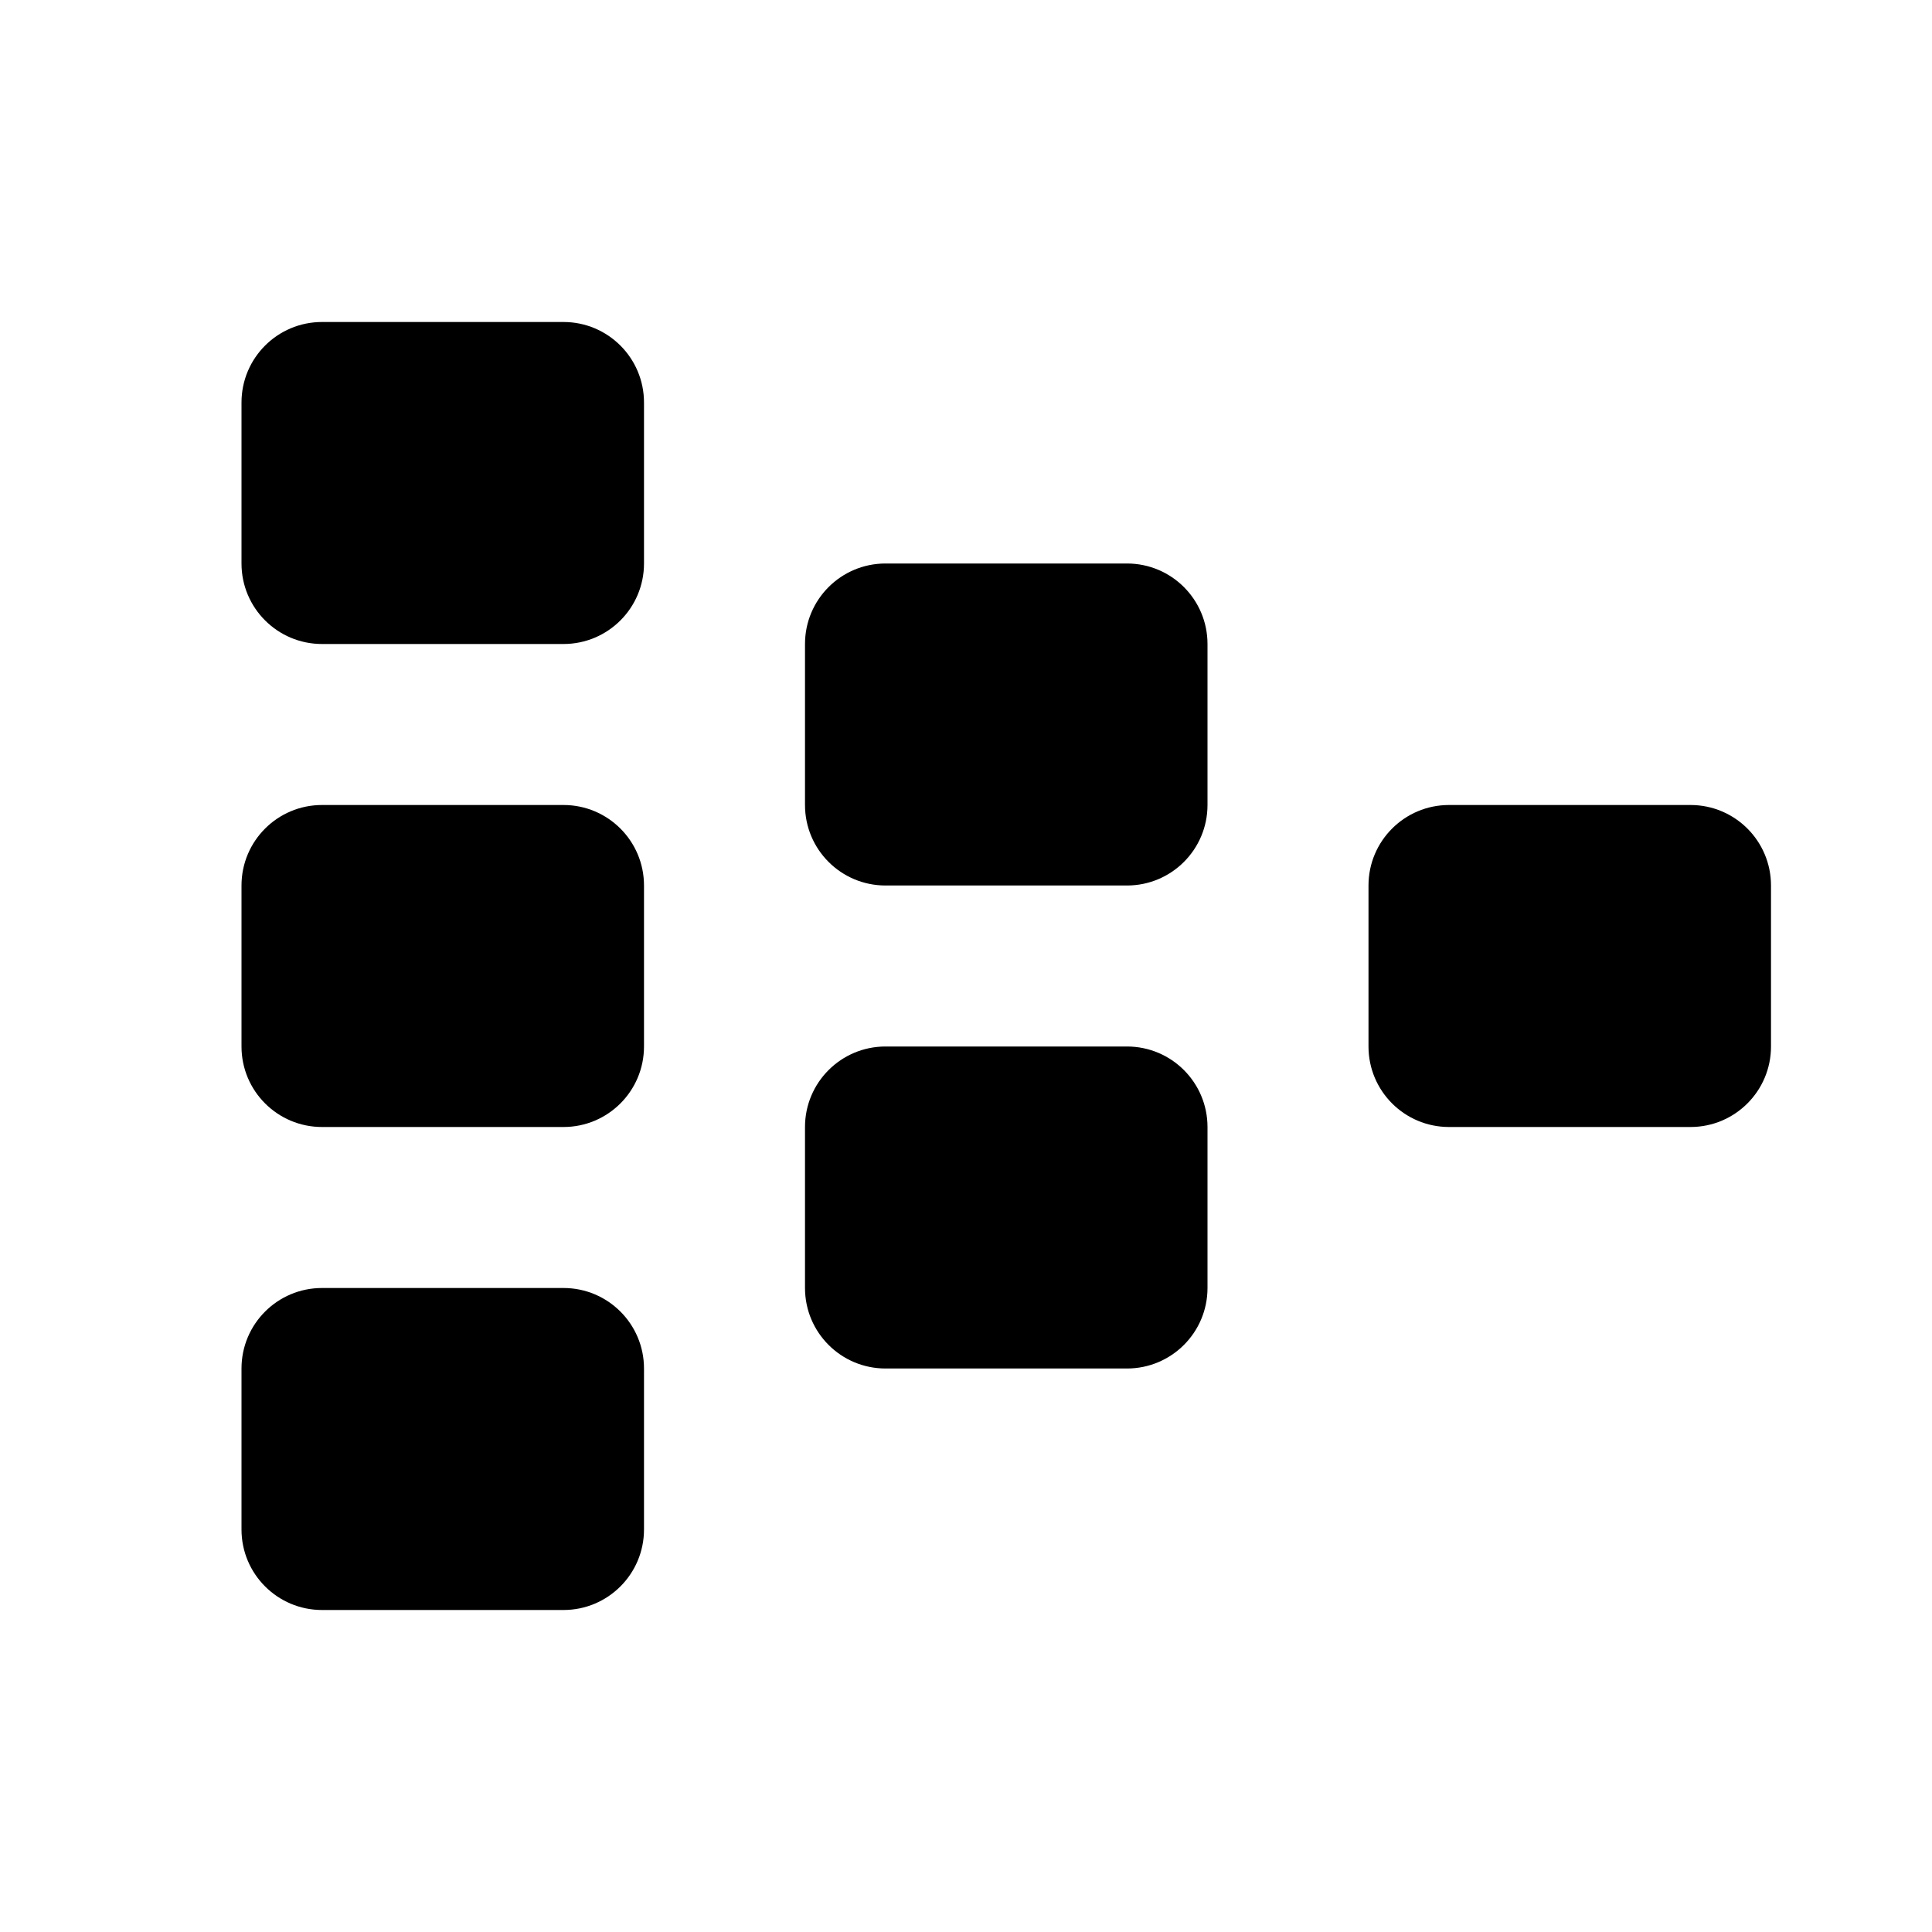
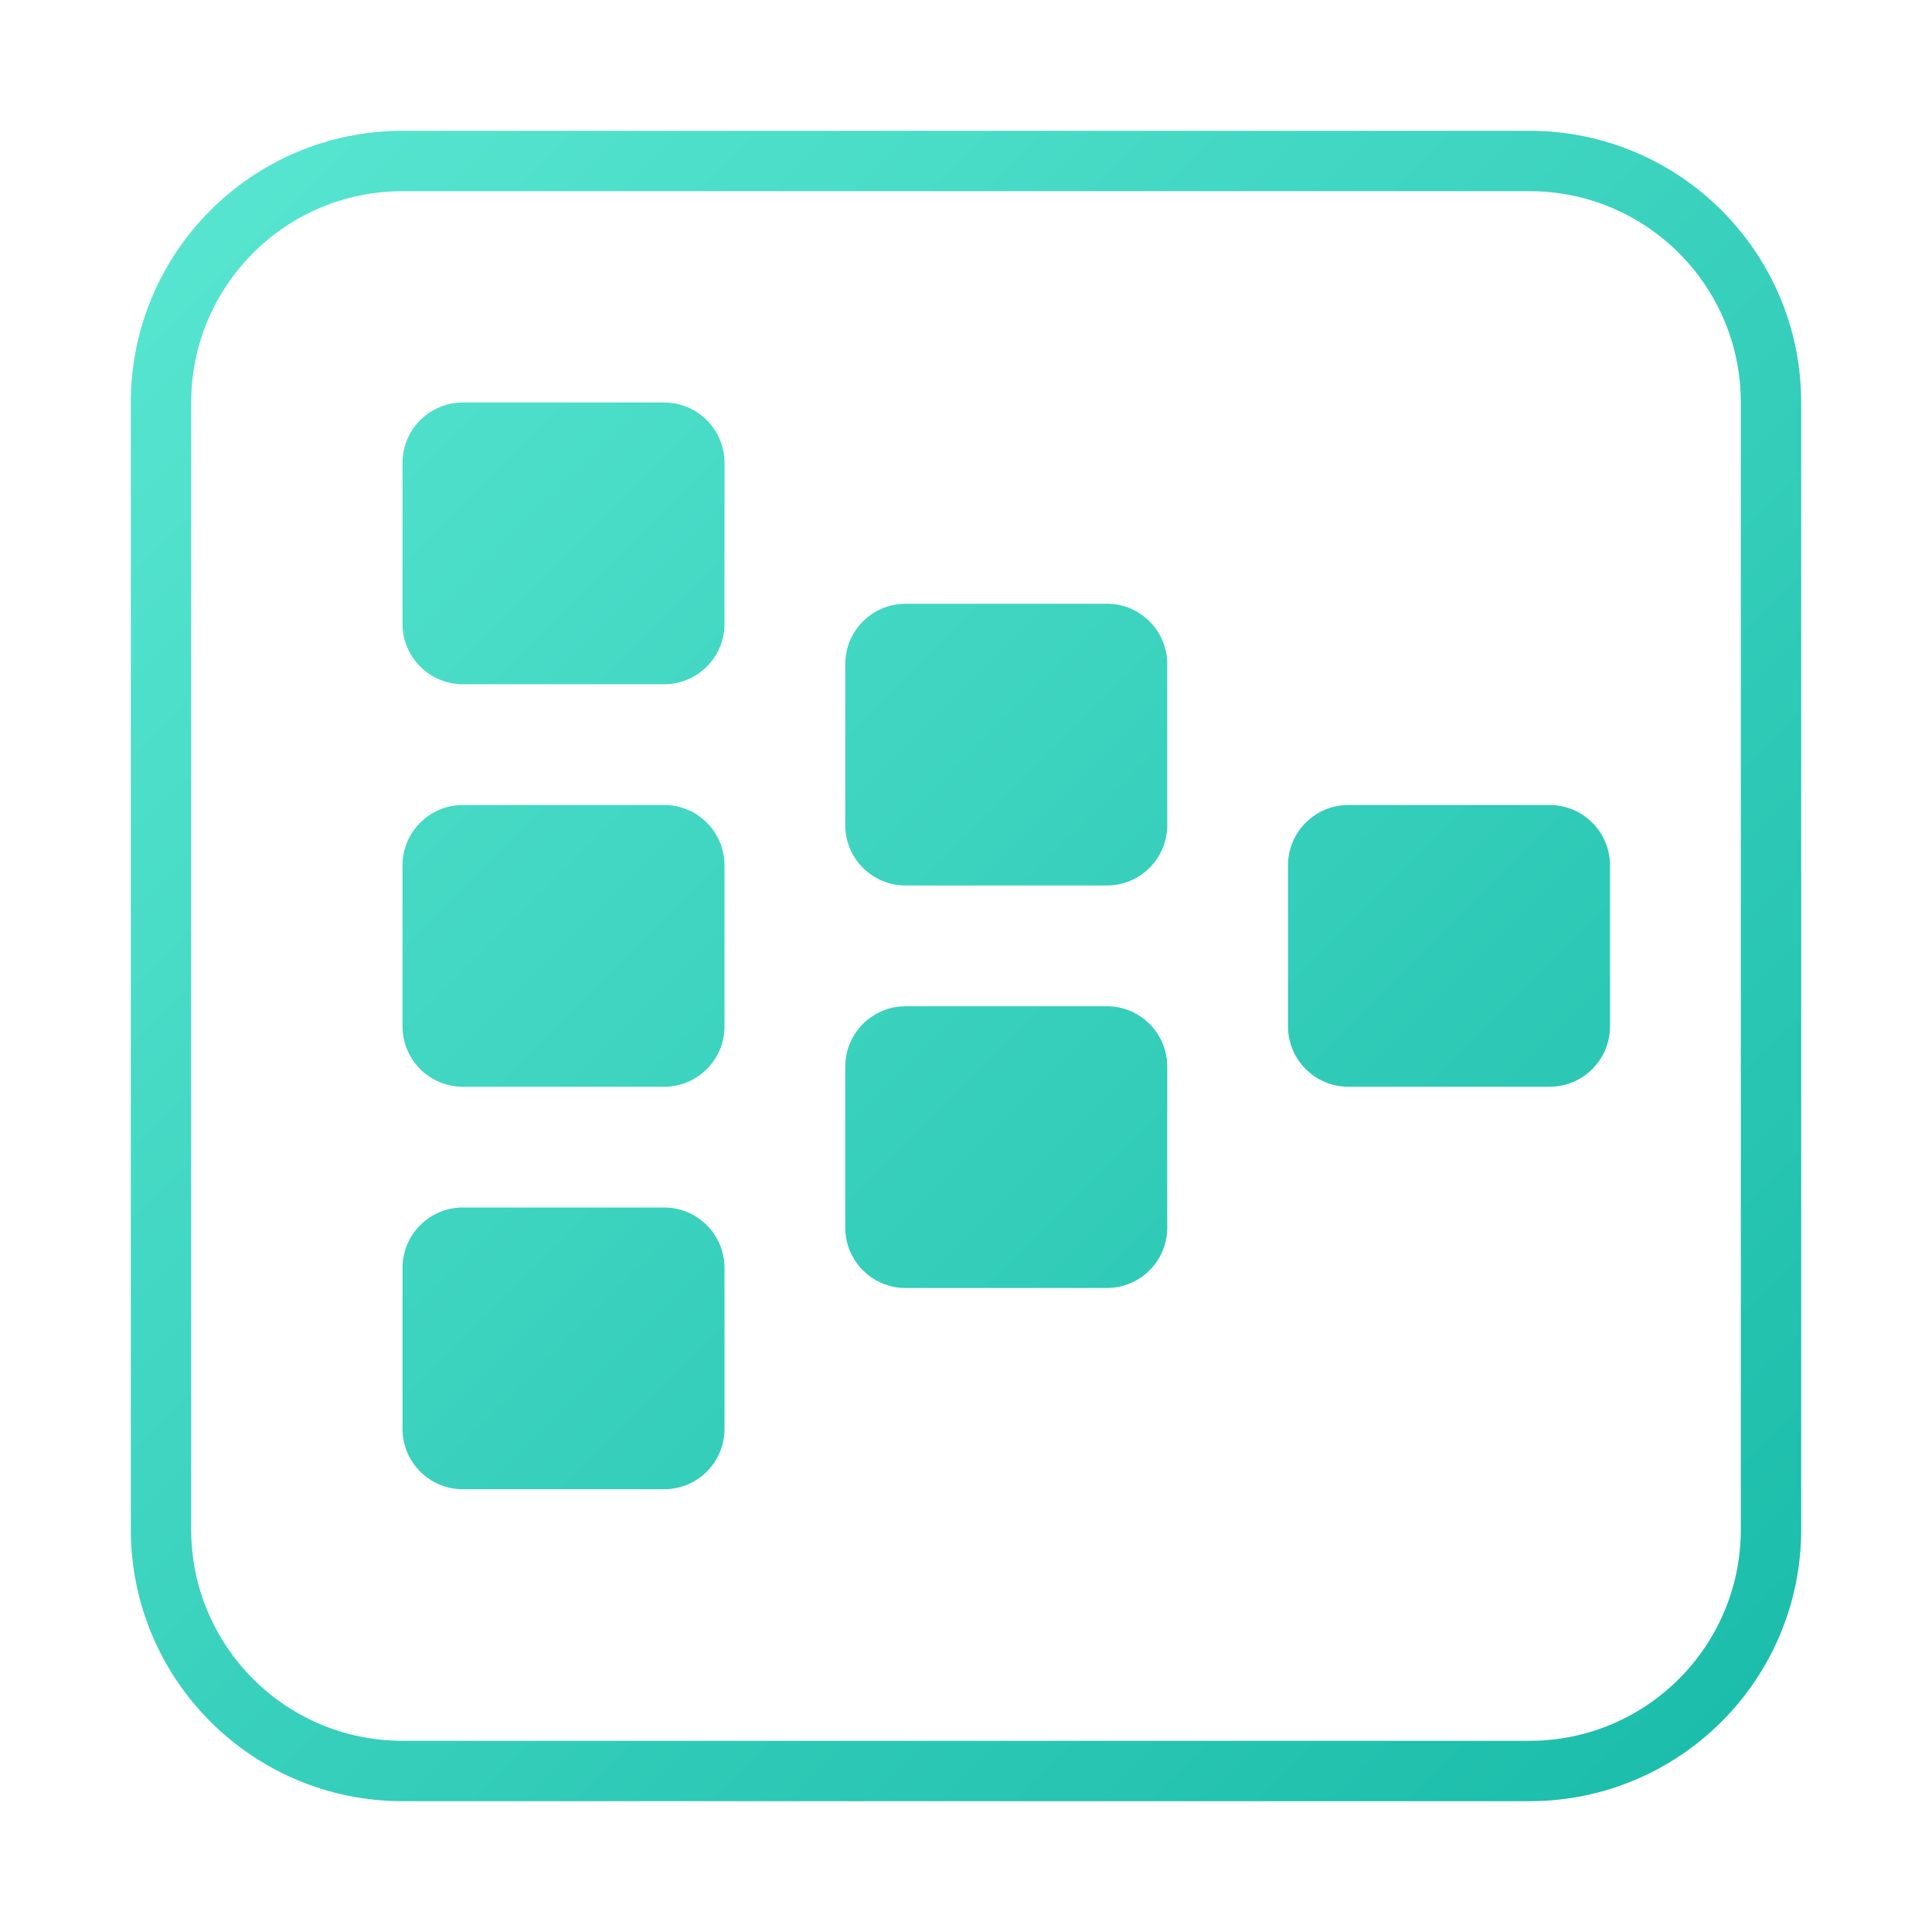
<svg xmlns="http://www.w3.org/2000/svg" width="24" height="24" viewBox="0 0 24 24" fill="none">
-   <rect x="3" y="4" width="5" height="4" rx="1" fill="currentColor" />
-   <rect x="3" y="10" width="5" height="4" rx="1" fill="currentColor" />
-   <rect x="3" y="16" width="5" height="4" rx="1" fill="currentColor" />
-   <rect x="10" y="7" width="5" height="4" rx="1" fill="currentColor" />
-   <rect x="10" y="13" width="5" height="4" rx="1" fill="currentColor" />
-   <rect x="17" y="10" width="5" height="4" rx="1" fill="currentColor" />
+   <defs>
+     <linearGradient id="grad" x1="0" y1="0" x2="24" y2="24" gradientUnits="userSpaceOnUse">
+       <stop stop-color="#5EEAD4" />
+       <stop offset="1" stop-color="#14B8A6" />
+     </linearGradient>
+   </defs>
+   <rect x="2" y="2" width="20" height="20" rx="3" stroke="url(#grad)" stroke-width="0.75" fill="none" />
+   <rect x="5" y="5" width="4" height="3.5" rx="0.75" fill="url(#grad)" />
+   <rect x="5" y="10" width="4" height="3.5" rx="0.75" fill="url(#grad)" />
+   <rect x="5" y="15" width="4" height="3.5" rx="0.75" fill="url(#grad)" />
+   <rect x="10.5" y="7.5" width="4" height="3.5" rx="0.75" fill="url(#grad)" />
+   <rect x="10.5" y="12.5" width="4" height="3.5" rx="0.75" fill="url(#grad)" />
+   <rect x="16" y="10" width="4" height="3.5" rx="0.75" fill="url(#grad)" />
</svg>
